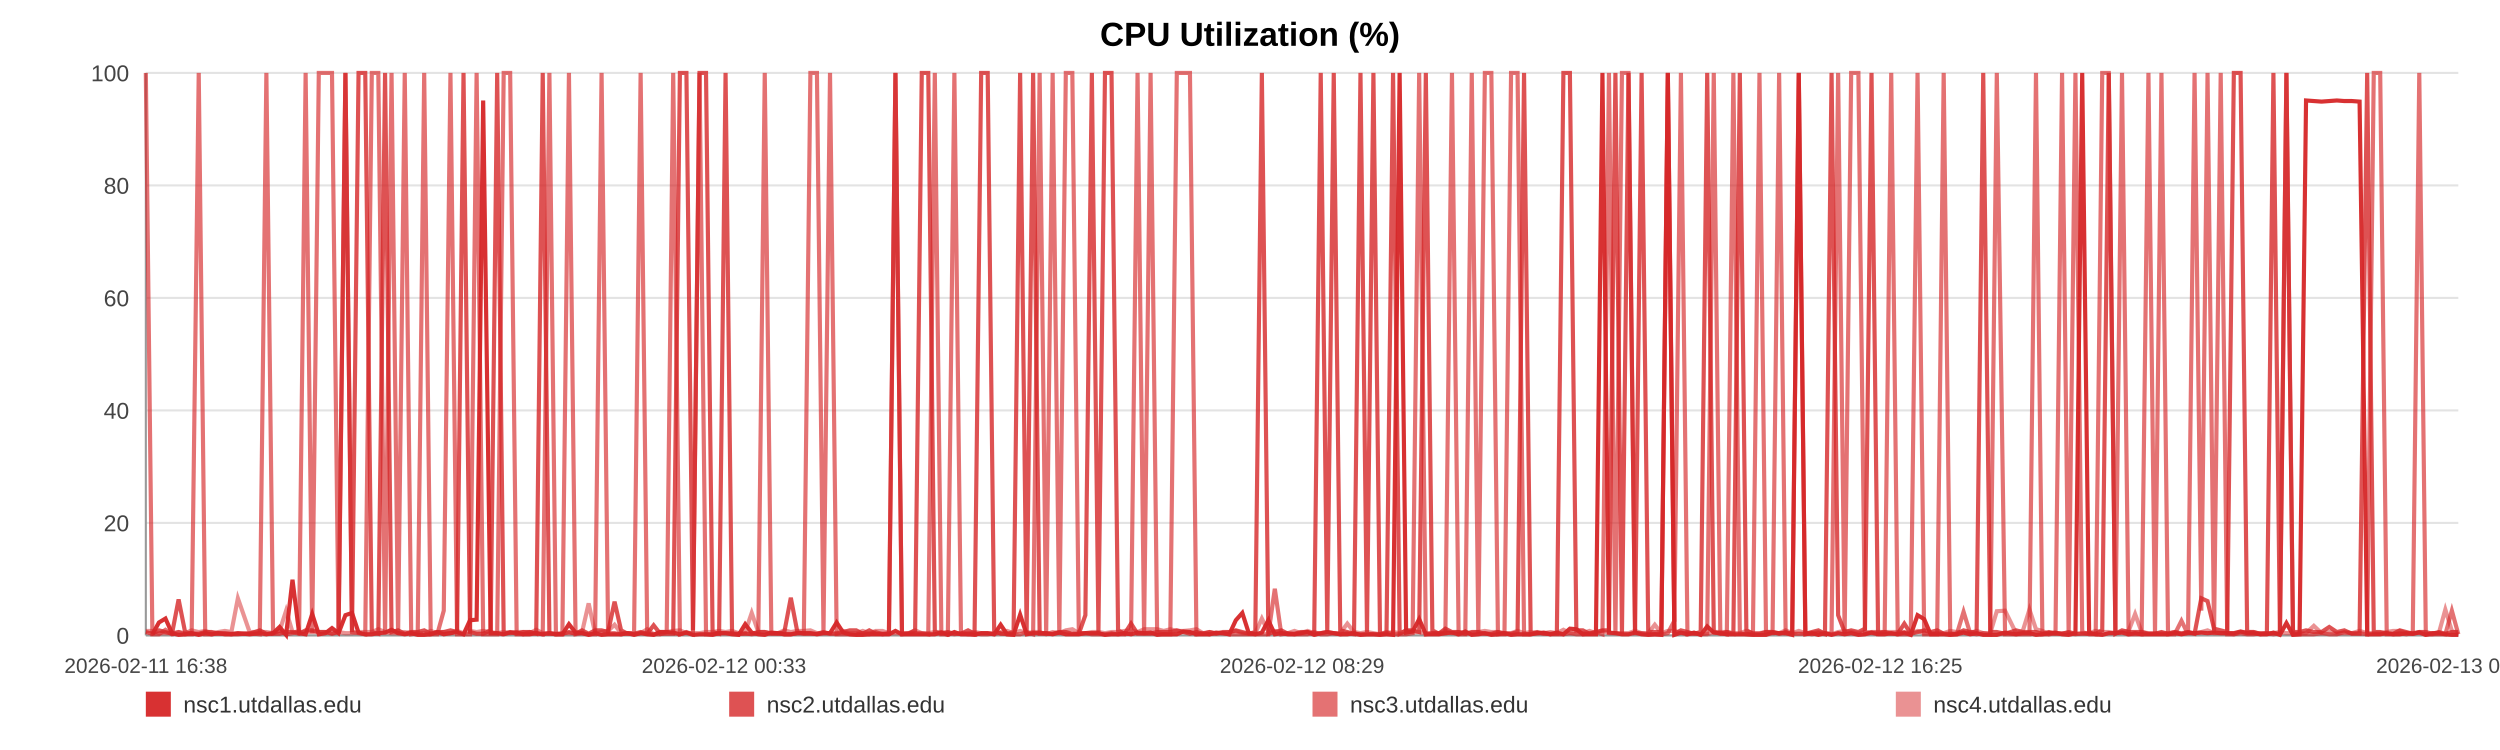
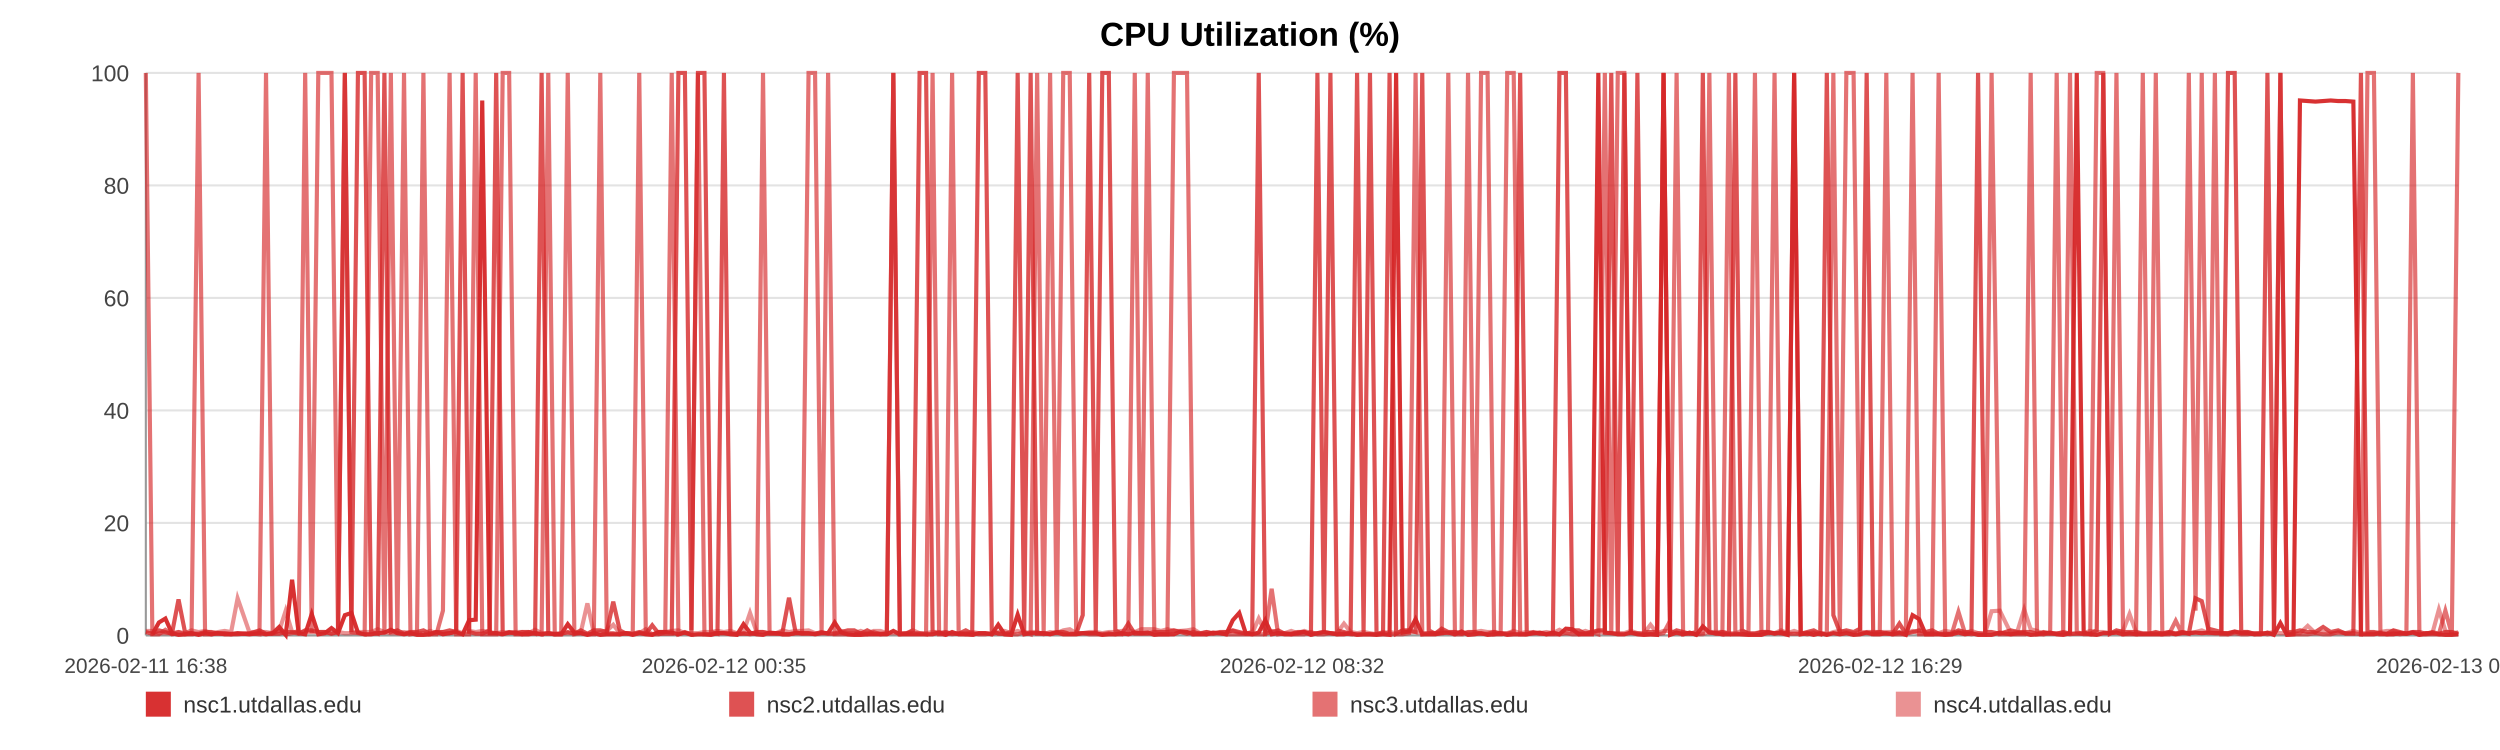
<svg xmlns="http://www.w3.org/2000/svg" width="1200" height="360" viewBox="0 0 1200 360" role="img" aria-label="CPU Utilization (%)">
  <rect width="100%" height="100%" fill="#ffffff" />
  <text x="600.0" y="22" text-anchor="middle" font-size="16" font-family="Arial, Helvetica, sans-serif" font-weight="bold">CPU Utilization (%)</text>
  <line x1="70" y1="35.00" x2="1180" y2="35.00" stroke="#e3e3e3" stroke-width="1" />
  <text x="62" y="39.00" text-anchor="end" font-size="11" fill="#444" font-family="Arial, Helvetica, sans-serif">100</text>
  <line x1="70" y1="89.00" x2="1180" y2="89.00" stroke="#e3e3e3" stroke-width="1" />
  <text x="62" y="93.00" text-anchor="end" font-size="11" fill="#444" font-family="Arial, Helvetica, sans-serif">80</text>
  <line x1="70" y1="143.00" x2="1180" y2="143.00" stroke="#e3e3e3" stroke-width="1" />
  <text x="62" y="147.00" text-anchor="end" font-size="11" fill="#444" font-family="Arial, Helvetica, sans-serif">60</text>
  <line x1="70" y1="197.00" x2="1180" y2="197.00" stroke="#e3e3e3" stroke-width="1" />
  <text x="62" y="201.00" text-anchor="end" font-size="11" fill="#444" font-family="Arial, Helvetica, sans-serif">40</text>
  <line x1="70" y1="251.00" x2="1180" y2="251.00" stroke="#e3e3e3" stroke-width="1" />
  <text x="62" y="255.00" text-anchor="end" font-size="11" fill="#444" font-family="Arial, Helvetica, sans-serif">20</text>
  <line x1="70" y1="305.00" x2="1180" y2="305.00" stroke="#e3e3e3" stroke-width="1" />
  <text x="62" y="309.00" text-anchor="end" font-size="11" fill="#444" font-family="Arial, Helvetica, sans-serif">0</text>
  <line x1="70" y1="35" x2="70" y2="305" stroke="#999" />
  <line x1="70" y1="305" x2="1180" y2="305" stroke="#999" />
  <text x="70.00" y="323" text-anchor="middle" font-size="10" fill="#444" font-family="Arial, Helvetica, sans-serif">2026-02-11 16:38</text>
-   <text x="347.50" y="323" text-anchor="middle" font-size="10" fill="#444" font-family="Arial, Helvetica, sans-serif">2026-02-12 00:33</text>
-   <text x="625.00" y="323" text-anchor="middle" font-size="10" fill="#444" font-family="Arial, Helvetica, sans-serif">2026-02-12 08:29</text>
-   <text x="902.50" y="323" text-anchor="middle" font-size="10" fill="#444" font-family="Arial, Helvetica, sans-serif">2026-02-12 16:25</text>
-   <text x="1180.00" y="323" text-anchor="middle" font-size="10" fill="#444" font-family="Arial, Helvetica, sans-serif">2026-02-13 00:21</text>
-   <polyline fill="none" stroke="#d62728" stroke-opacity="0.95" stroke-width="2" points="73.14,304.46 76.29,298.79 79.42,296.90 82.56,303.92 85.73,304.73 88.84,304.46 91.99,303.92 95.39,304.73 98.51,303.92 101.63,304.46 104.75,303.92 107.94,304.46 111.06,304.46 114.18,303.92 119.82,304.46 124.69,303.92 127.86,304.46 131.07,303.92 134.20,300.95 137.33,304.73 140.40,278.27 143.57,303.92 146.70,304.46 149.86,294.74 153.02,304.46 156.21,303.92 159.36,301.49 162.51,303.92 165.80,295.28 168.97,294.20 172.10,303.65 175.32,304.46 178.46,304.46 181.59,303.92 184.83,303.65 187.94,302.30 191.08,303.92 194.28,304.46 197.38,303.92 200.51,304.73 203.61,304.73 206.74,304.46 209.89,303.38 213.01,304.46 216.22,303.92 219.39,303.38 222.49,304.46 225.61,297.71 228.78,297.44 231.92,48.23 235.51,303.92 238.65,303.92 241.77,304.46 244.88,303.65 248.00,303.65 251.11,304.46 254.23,304.46 257.38,303.92 260.51,304.46 263.71,303.92 266.84,304.46 269.94,304.46 273.09,299.60 276.27,303.65 279.40,303.92 282.55,304.73 285.65,303.92 288.76,304.73 291.88,304.46 294.99,304.46 298.12,304.46 301.25,303.92 304.36,304.73 307.50,303.92 310.65,304.46 313.75,304.73 316.91,303.38 320.02,303.38 323.14,303.65 326.35,304.46 329.48,303.65 332.61,304.73 335.77,304.46 338.89,304.46 342.04,304.73 345.17,303.92 348.27,303.92 351.38,304.46 354.54,304.73 357.69,299.60 360.82,303.65 363.99,304.46 367.08,304.73 370.23,303.65 373.35,303.92 376.48,304.46 379.59,304.46 382.73,303.92 385.84,303.92 388.99,303.92 392.13,304.46 395.27,303.92 398.41,303.92 401.59,298.79 404.75,303.65 407.87,304.46 410.99,304.73 414.12,304.73 417.24,304.46 420.41,304.46 423.55,304.46 426.68,304.46 429.81,302.84 432.95,304.46 436.10,304.46 439.26,304.46 442.45,304.46 445.57,304.46 448.71,304.46 451.85,303.65 454.97,304.73 458.10,303.38 461.26,304.46 464.66,304.46 467.78,304.73 470.96,303.92 474.09,303.92 477.20,304.46 480.31,299.87 483.39,304.46 486.52,304.73 489.66,295.01 492.78,304.46 495.90,303.92 499.03,303.92 502.16,303.92 505.27,304.46 508.47,303.65 511.59,304.46 514.72,304.46 517.84,304.46 520.98,303.92 524.09,303.92 527.24,303.92 530.39,304.73 533.53,304.46 536.67,304.46 539.80,303.92 542.91,304.46 546.03,303.65 549.16,303.92 552.28,303.65 555.43,304.73 558.60,304.46 561.74,304.46 564.87,304.46 568.04,303.11 571.18,303.38 574.28,304.46 577.43,304.46 580.57,304.46 583.76,303.65 586.94,303.92 590.06,304.46 593.20,297.71 596.31,294.20 599.42,303.92 602.55,304.46 605.69,303.65 608.81,297.71 611.91,304.46 615.03,303.92 618.20,304.46 621.34,304.46 624.48,303.92 627.61,303.38 630.82,304.73 633.95,303.92 637.08,303.38 640.20,303.92 643.31,304.46 646.72,304.46 649.93,303.92 653.03,304.73 656.15,304.46 659.24,304.46 662.39,304.73 665.52,304.46 668.67,304.73 671.82,35.00 674.94,303.65 678.06,303.11 681.20,297.17 684.40,304.46 687.53,304.46 690.64,304.46 693.77,303.92 696.94,303.65 700.13,304.46 703.34,303.11 706.45,304.73 709.59,304.46 712.73,303.92 715.85,304.73 719.00,304.46 722.14,303.92 725.31,304.73 728.43,304.46 731.54,304.46 734.71,304.46 737.85,303.92 740.98,303.65 744.12,304.46 747.29,303.65 750.43,304.46 753.55,301.76 756.65,302.03 759.77,304.46 762.92,304.46 766.05,304.46 769.17,35.00 772.30,303.65 775.40,303.92 778.53,304.46 781.68,304.46 784.82,303.65 787.97,304.46 791.15,304.73 794.29,304.46 797.45,304.73 800.56,35.00 803.71,304.73 806.84,303.65 809.98,304.46 813.12,303.65 816.33,304.73 819.46,300.68 822.61,303.65 825.75,303.92 828.87,304.46 832.02,304.46 835.12,304.46 838.25,304.46 841.41,304.73 844.55,304.73 847.68,304.73 850.82,303.65 853.98,303.92 857.11,303.92 860.25,304.73 863.41,35.00 866.57,304.46 869.69,303.92 872.82,304.73 875.98,303.92 879.15,304.73 882.30,303.92 885.43,304.46 888.56,303.92 892.03,304.73 895.19,304.46 898.33,303.65 901.47,304.46 904.64,304.46 907.79,303.92 910.92,304.46 914.07,303.65 917.18,304.73 920.42,295.28 923.60,297.17 926.71,304.46 929.84,304.46 932.97,304.46 936.11,304.73 939.25,304.46 942.51,303.65 945.65,304.46 948.77,303.92 951.95,304.73 955.33,304.73 958.47,304.73 962.42,303.65 967.72,304.46 970.93,303.92 974.14,303.92 977.27,304.73 980.34,304.46 983.46,303.92 986.64,303.65 989.79,304.46 992.95,304.73 996.21,303.92 999.46,35.00 1002.78,303.65 1005.93,304.46 1009.07,304.73 1012.21,303.92 1015.39,303.92 1018.56,303.65 1021.73,304.46 1024.85,303.92 1027.98,304.46 1031.25,304.46 1034.40,304.46 1037.50,304.46 1040.65,304.46 1043.84,303.92 1047.10,304.46 1050.25,303.92 1053.39,303.92 1056.62,303.65 1059.62,303.92 1062.74,303.65 1065.94,303.92 1069.06,303.92 1072.24,303.92 1075.48,303.11 1078.63,303.92 1081.76,303.92 1084.93,304.46 1088.10,304.46 1091.24,303.65 1094.37,304.73 1097.48,299.06 1100.64,304.73 1103.79,304.46 1106.90,48.23 1110.64,48.50 1114.33,48.77 1118.04,48.50 1121.69,48.23 1125.27,48.50 1128.89,48.50 1132.60,48.77 1136.25,304.46 1139.40,304.46 1142.50,304.46 1145.63,303.92 1148.76,304.46 1151.90,304.46 1155.01,303.92 1158.13,304.19 1161.25,303.65 1164.38,304.73 1167.51,303.92 1170.64,303.92 1173.76,304.46 1176.89,304.73 1180.00,304.73" />
-   <polyline fill="none" stroke="#d62728" stroke-opacity="0.80" stroke-width="2" points="70.00,303.38 73.14,304.19 76.29,302.57 79.42,303.38 82.56,304.19 85.73,287.72 88.84,303.38 91.99,304.19 95.39,304.19 98.51,303.38 101.63,303.38 104.75,304.19 107.94,304.19 111.06,304.19 114.18,304.19 119.82,304.19 124.69,302.57 127.86,304.19 131.07,304.19 134.20,304.19 137.33,303.38 140.40,303.38 143.57,304.19 146.70,302.57 149.86,302.57 153.02,303.38 156.21,303.38 159.36,304.19 162.51,303.38 165.80,35.00 168.97,303.38 172.10,35.00 175.32,35.00 178.46,303.38 181.59,304.19 184.83,35.00 187.94,303.38 191.08,302.57 194.28,304.19 197.38,303.38 200.51,303.38 203.61,302.57 206.74,304.19 209.89,303.38 213.01,303.38 216.22,302.57 219.39,303.38 222.49,35.00 225.61,303.38 228.78,304.19 231.92,304.19 235.51,302.57 238.65,35.00 241.77,304.19 244.88,303.38 248.00,304.19 251.11,303.38 254.23,303.38 257.38,304.19 260.51,35.00 263.71,304.19 266.84,304.19 269.94,304.19 273.09,303.38 276.27,304.19 279.40,302.57 282.55,304.19 285.65,302.57 288.76,302.57 291.88,303.38 294.99,288.80 298.12,302.57 301.25,304.19 304.36,304.19 307.50,303.38 310.65,304.19 313.75,300.14 316.91,304.19 320.02,304.19 323.14,304.19 326.35,35.00 329.48,35.00 332.61,302.57 335.77,35.00 338.89,35.00 342.04,303.38 345.17,304.19 348.27,35.00 351.38,304.19 354.54,304.19 357.69,304.19 360.82,304.19 363.99,303.38 367.08,303.38 370.23,304.19 373.35,304.19 376.48,303.38 379.59,286.91 382.73,303.38 385.84,304.19 388.99,304.19 392.13,304.19 395.27,303.38 398.41,304.19 401.59,304.19 404.75,303.38 407.87,302.57 410.99,302.57 414.12,304.19 417.24,302.57 420.41,304.19 423.55,304.19 426.68,304.19 429.81,35.00 432.95,304.19 436.10,304.19 439.26,302.57 442.45,35.00 445.57,35.00 448.71,303.38 451.85,304.19 454.97,303.38 458.10,304.19 461.26,304.19 464.66,302.57 467.78,304.19 470.96,35.00 474.09,35.00 477.20,302.57 480.31,304.19 483.39,304.19 486.52,303.38 489.66,35.00 492.78,303.38 495.90,35.00 499.03,304.19 502.16,304.19 505.27,304.19 508.47,303.38 511.59,303.38 514.72,304.19 517.84,304.19 520.98,295.28 524.09,35.00 527.24,303.38 530.39,35.00 533.53,35.00 536.67,302.57 539.80,304.19 542.91,299.33 546.03,304.19 549.16,304.19 552.28,304.19 555.43,303.38 558.60,303.38 561.74,303.38 564.87,302.57 568.04,303.38 571.18,304.19 574.28,303.38 577.43,304.19 580.57,303.38 583.76,304.19 586.94,303.38 590.06,303.38 593.20,302.57 596.31,303.38 599.42,304.19 602.55,303.38 605.69,35.00 608.81,304.19 611.91,303.38 615.03,302.57 618.20,304.19 621.34,304.19 624.48,303.38 627.61,303.38 630.82,304.19 633.95,35.00 637.08,303.38 640.20,35.00 643.31,302.57 646.72,303.38 649.93,304.19 653.03,35.00 656.15,303.38 659.24,35.00 662.39,304.19 665.52,304.19 668.67,35.00 671.82,304.19 674.94,302.57 678.06,302.57 681.20,303.38 684.40,35.00 687.53,302.57 690.64,304.19 693.77,301.76 696.94,303.38 700.13,303.38 703.34,304.19 706.45,303.38 709.59,303.38 712.73,304.19 715.85,304.19 719.00,303.38 722.14,304.19 725.31,304.19 728.43,303.38 731.54,35.00 734.71,304.19 737.85,303.38 740.98,304.19 744.12,304.19 747.29,304.19 750.43,35.00 753.55,35.00 756.65,302.57 759.77,302.57 762.92,304.19 766.05,303.38 769.17,302.57 772.30,302.57 775.40,35.00 778.53,304.19 781.68,35.00 784.82,303.38 787.97,35.00 791.15,303.38 794.29,303.38 797.45,303.38 800.56,35.00 803.71,304.19 806.84,302.57 809.98,303.38 813.12,304.19 816.33,303.38 819.46,35.00 822.61,303.38 825.75,304.19 828.87,303.38 832.02,304.19 835.12,35.00 838.25,302.57 841.41,304.19 844.55,304.19 847.68,303.38 850.82,303.38 853.98,304.19 857.11,303.38 860.25,304.19 863.41,304.19 866.57,304.19 869.69,303.38 872.82,302.57 875.98,304.19 879.15,35.00 882.30,295.28 885.43,303.38 888.56,302.57 892.03,303.38 895.19,301.76 898.33,35.00 901.47,304.19 904.64,303.38 907.79,304.19 910.92,304.19 914.07,299.33 917.18,304.19 920.42,303.38 923.60,302.57 926.71,303.38 929.84,302.57 932.97,304.19 936.11,304.19 939.25,304.19 942.51,302.57 945.65,303.38 948.77,303.38 951.95,35.00 955.33,303.38 958.47,303.38 962.42,304.19 967.72,302.57 970.93,303.38 974.14,303.38 977.27,303.38 980.34,304.19 983.46,303.38 986.64,304.19 989.79,304.19 992.95,303.38 996.21,304.19 999.46,304.19 1002.78,304.19 1005.93,304.19 1009.07,302.57 1012.21,35.00 1015.39,304.19 1018.56,302.57 1021.73,303.38 1024.85,303.38 1027.98,303.38 1031.25,304.19 1034.40,304.19 1037.50,303.38 1040.65,304.19 1043.84,303.38 1047.10,304.19 1050.25,303.38 1053.39,304.19 1056.62,287.18 1059.62,288.53 1062.74,301.76 1065.94,302.57 1069.06,303.38 1072.24,35.00 1075.48,35.00 1078.63,303.38 1081.76,303.38 1084.93,304.19 1088.10,304.19 1091.24,35.00 1094.37,304.19 1097.48,35.00 1100.64,303.38 1103.79,303.38 1106.90,302.57 1110.64,303.38 1114.33,303.38 1118.04,300.95 1121.69,303.38 1125.27,302.57 1128.89,304.19 1132.60,304.19 1136.25,35.00 1139.40,303.38 1142.50,303.38 1145.63,304.19 1148.76,304.19 1151.90,302.57 1155.01,303.38 1158.13,304.19 1161.25,303.38 1164.38,303.38 1167.51,304.19 1170.64,303.38 1173.76,304.19 1176.89,303.38 1180.00,303.38" />
-   <polyline fill="none" stroke="#d62728" stroke-opacity="0.65" stroke-width="2" points="70.00,35.00 73.14,304.46 76.29,304.46 79.42,302.30 82.56,304.46 85.73,303.38 88.84,304.46 91.99,304.46 95.39,35.00 98.51,304.46 101.63,304.46 104.75,303.92 107.94,303.92 111.06,304.46 114.18,304.46 119.82,303.92 124.69,304.46 127.86,35.00 131.07,303.92 134.20,302.84 137.33,304.46 140.40,303.92 143.57,302.84 146.70,35.00 149.86,303.92 153.02,35.00 156.21,35.00 159.36,35.00 162.51,303.92 165.80,35.00 168.97,303.38 172.10,303.92 175.32,304.46 178.46,35.00 181.59,35.00 184.83,304.46 187.94,35.00 191.08,304.46 194.28,35.00 197.38,304.46 200.51,303.92 203.61,35.00 206.74,304.46 209.89,304.46 213.01,293.12 216.22,35.00 219.39,304.46 222.49,304.46 225.61,304.46 228.78,35.00 231.92,304.46 235.51,304.46 238.65,304.46 241.77,35.00 244.88,35.00 248.00,304.46 251.11,304.46 254.23,303.38 257.38,303.92 260.51,304.46 263.71,35.00 266.84,304.46 269.94,304.46 273.09,35.00 276.27,304.46 279.40,303.92 282.55,304.46 285.65,304.46 288.76,35.00 291.88,303.92 294.99,303.92 298.12,304.46 301.25,303.92 304.36,303.92 307.50,35.00 310.65,303.92 313.75,304.46 316.91,304.46 320.02,303.38 323.14,35.00 326.35,304.46 329.48,303.38 332.61,304.46 335.77,35.00 338.89,304.46 342.04,304.46 345.17,303.92 348.27,303.92 351.38,303.92 354.54,304.46 357.69,303.92 360.82,304.46 363.99,303.92 367.08,35.00 370.23,303.92 373.35,303.92 376.48,304.46 379.59,304.46 382.73,303.92 385.84,303.92 388.99,35.00 392.13,35.00 395.27,303.92 398.41,35.00 401.59,304.46 404.75,304.46 407.87,304.46 410.99,304.46 414.12,303.92 417.24,304.46 420.41,303.38 423.55,304.46 426.68,303.92 429.81,35.00 432.95,304.46 436.10,303.92 439.26,303.92 442.45,303.92 445.57,304.46 448.71,35.00 451.85,304.46 454.97,304.46 458.10,35.00 461.26,303.92 464.66,304.46 467.78,303.92 470.96,304.46 474.09,304.46 477.20,303.92 480.31,303.92 483.39,304.46 486.52,304.46 489.66,304.46 492.78,303.38 495.90,304.46 499.03,35.00 502.16,303.92 505.27,35.00 508.47,304.46 511.59,35.00 514.72,35.00 517.84,303.92 520.98,303.92 524.09,304.46 527.24,304.46 530.39,304.46 533.53,303.92 536.67,304.46 539.80,304.46 542.91,303.92 546.03,35.00 549.16,304.46 552.28,35.00 555.43,303.92 558.60,304.46 561.74,304.46 564.87,35.00 568.04,35.00 571.18,35.00 574.28,304.46 577.43,303.92 580.57,304.46 583.76,303.92 586.94,303.92 590.06,304.46 593.20,304.46 596.31,304.46 599.42,304.46 602.55,304.46 605.69,304.46 608.81,304.46 611.91,282.59 615.03,304.46 618.20,303.92 621.34,304.46 624.48,304.46 627.61,304.46 630.82,303.38 633.95,304.46 637.08,304.46 640.20,303.92 643.31,304.46 646.72,303.92 649.93,304.46 653.03,304.46 656.15,304.46 659.24,304.46 662.39,304.46 665.52,303.38 668.67,304.46 671.82,304.46 674.94,304.46 678.06,303.92 681.20,35.00 684.40,304.46 687.53,303.92 690.64,303.92 693.77,303.92 696.94,35.00 700.13,304.46 703.34,304.46 706.45,35.00 709.59,303.92 712.73,35.00 715.85,35.00 719.00,304.46 722.14,304.46 725.31,35.00 728.43,35.00 731.54,304.46 734.71,304.46 737.85,303.92 740.98,303.92 744.12,304.46 747.29,304.46 750.43,304.46 753.55,303.92 756.65,304.46 759.77,304.46 762.92,303.92 766.05,303.38 769.17,304.46 772.30,35.00 775.40,304.46 778.53,35.00 781.68,35.00 784.82,303.92 787.97,303.92 791.15,304.46 794.29,304.46 797.45,304.46 800.56,303.92 803.71,297.98 806.84,35.00 809.98,304.46 813.12,303.92 816.33,304.46 819.46,303.92 822.61,35.00 825.75,303.92 828.87,304.46 832.02,35.00 835.12,303.92 838.25,304.46 841.41,304.46 844.55,35.00 847.68,303.92 850.82,303.92 853.98,35.00 857.11,303.92 860.25,303.92 863.41,35.00 866.57,303.92 869.69,304.46 872.82,303.92 875.98,304.46 879.15,303.92 882.30,35.00 885.43,304.46 888.56,35.00 892.03,35.00 895.19,303.92 898.33,303.38 901.47,303.38 904.64,303.38 907.79,35.00 910.92,304.46 914.07,304.46 917.18,304.46 920.42,35.00 923.60,304.46 926.71,304.46 929.84,304.46 932.97,35.00 936.11,304.46 939.25,304.46 942.51,293.66 945.65,303.92 948.77,304.46 951.95,303.92 955.33,304.46 958.47,35.00 962.42,304.46 967.72,304.46 970.93,304.46 974.14,304.46 977.27,35.00 980.34,304.46 983.46,304.46 986.64,303.92 989.79,35.00 992.95,304.46 996.21,35.00 999.46,303.38 1002.78,304.46 1005.93,304.46 1009.07,35.00 1012.21,35.00 1015.39,304.46 1018.56,35.00 1021.73,304.46 1024.85,304.46 1027.98,304.46 1031.25,35.00 1034.40,303.92 1037.50,35.00 1040.65,304.46 1043.84,304.46 1047.10,297.98 1050.25,304.46 1053.39,35.00 1056.62,293.12 1059.62,35.00 1062.74,303.92 1065.94,35.00 1069.06,304.46 1072.24,304.46 1075.48,303.92 1078.63,304.46 1081.76,304.46 1084.93,303.92 1088.10,303.92 1091.24,304.46 1094.37,303.92 1097.48,35.00 1100.64,304.46 1103.79,304.46 1106.90,304.46 1110.64,304.46 1114.33,303.92 1118.04,304.46 1121.69,304.46 1125.27,303.38 1128.89,303.92 1132.60,303.92 1136.25,304.46 1139.40,35.00 1142.50,35.00 1145.63,304.46 1148.76,304.46 1151.90,303.92 1155.01,304.46 1158.13,303.92 1161.25,35.00 1164.38,304.46 1167.51,304.46 1170.64,304.46 1173.76,304.46 1176.89,293.12 1180.00,304.46" />
-   <polyline fill="none" stroke="#d62728" stroke-opacity="0.50" stroke-width="2" points="70.00,302.84 73.14,302.84 76.29,303.92 79.42,303.92 82.56,303.92 85.73,303.38 88.84,303.92 91.99,302.57 95.39,303.38 98.51,302.84 101.63,303.92 104.75,303.38 107.94,302.84 111.06,303.38 114.18,287.18 119.82,303.38 124.69,303.38 127.86,303.38 131.07,303.92 134.20,302.84 137.33,293.12 140.40,303.38 143.57,303.38 146.70,303.38 149.86,303.38 153.02,303.38 156.21,303.38 159.36,303.92 162.51,303.38 165.80,303.92 168.97,303.92 172.10,303.38 175.32,303.38 178.46,303.38 181.59,302.03 184.83,303.38 187.94,303.92 191.08,303.92 194.28,303.38 197.38,303.92 200.51,303.92 203.61,303.92 206.74,302.84 209.89,303.92 213.01,303.38 216.22,303.92 219.39,302.84 222.49,303.92 225.61,302.84 228.78,303.38 231.92,302.84 235.51,303.38 238.65,303.92 241.77,303.38 244.88,303.92 248.00,303.38 251.11,303.38 254.23,303.92 257.38,302.30 260.51,303.92 263.71,303.92 266.84,304.46 269.94,303.92 273.09,303.92 276.27,303.92 279.40,303.38 282.55,289.61 285.65,303.92 288.76,303.38 291.88,302.84 294.99,299.87 298.12,303.92 301.25,303.92 304.36,304.46 307.50,303.92 310.65,302.03 313.75,304.46 316.91,303.38 320.02,303.38 323.14,302.84 326.35,302.57 329.48,303.92 332.61,303.92 335.77,303.92 338.89,303.38 342.04,303.38 345.17,302.84 348.27,303.38 351.38,302.84 354.54,303.92 357.69,303.38 360.82,294.20 363.99,303.38 367.08,303.38 370.23,303.92 373.35,303.92 376.48,302.57 379.59,303.38 382.73,302.84 385.84,302.84 388.99,302.57 392.13,303.92 395.27,303.92 398.41,303.92 401.59,303.92 404.75,302.84 407.87,303.92 410.99,303.92 414.12,302.84 417.24,303.92 420.41,302.84 423.55,302.84 426.68,303.92 429.81,303.92 432.95,303.92 436.10,303.92 439.26,302.57 442.45,303.92 445.57,303.92 448.71,303.38 451.85,303.38 454.97,303.92 458.10,304.46 461.26,303.92 464.66,303.92 467.78,303.38 470.96,303.92 474.09,303.92 477.20,304.46 480.31,303.38 483.39,302.84 486.52,303.92 489.66,302.84 492.78,303.92 495.90,303.38 499.03,303.38 502.16,304.46 505.27,303.38 508.47,303.92 511.59,302.57 514.72,302.03 517.84,303.92 520.98,303.92 524.09,303.38 527.24,303.38 530.39,303.92 533.53,303.38 536.67,303.38 539.80,302.84 542.91,302.57 546.03,303.38 549.16,302.03 552.28,302.03 555.43,302.03 558.60,302.84 561.74,302.03 564.87,302.84 568.04,302.84 571.18,302.57 574.28,302.03 577.43,303.92 580.57,303.38 583.76,303.92 586.94,303.92 590.06,303.38 593.20,302.84 596.31,303.92 599.42,303.92 602.55,303.92 605.69,296.90 608.81,303.38 611.91,302.84 615.03,303.92 618.20,303.92 621.34,302.84 624.48,303.92 627.61,302.84 630.82,303.92 633.95,303.92 637.08,303.38 640.20,303.92 643.31,303.92 646.72,299.33 649.93,303.38 653.03,303.92 656.15,303.38 659.24,303.92 662.39,304.46 665.52,303.92 668.67,303.38 671.82,303.92 674.94,302.84 678.06,303.38 681.20,303.38 684.40,303.92 687.53,303.92 690.64,303.92 693.77,302.84 696.94,303.92 700.13,303.38 703.34,303.92 706.45,303.92 709.59,303.38 712.73,302.84 715.85,303.38 719.00,303.38 722.14,303.92 725.31,303.92 728.43,302.84 731.54,303.92 734.71,303.38 737.85,303.92 740.98,303.92 744.12,303.38 747.29,303.92 750.43,302.30 753.55,303.92 756.65,303.38 759.77,303.92 762.92,302.84 766.05,303.92 769.17,302.84 772.30,303.92 775.40,303.92 778.53,303.92 781.68,303.92 784.82,302.84 787.97,303.92 791.15,303.92 794.29,299.87 797.45,303.92 800.56,302.84 803.71,302.84 806.84,303.92 809.98,303.92 813.12,303.92 816.33,304.46 819.46,304.46 822.61,303.38 825.75,303.38 828.87,303.38 832.02,303.92 835.12,303.92 838.25,302.84 841.41,303.92 844.55,303.92 847.68,303.38 850.82,303.38 853.98,303.92 857.11,302.57 860.25,303.92 863.41,302.84 866.57,303.92 869.69,303.92 872.82,303.38 875.98,303.92 879.15,304.46 882.30,303.38 885.43,302.84 888.56,303.38 892.03,303.92 895.19,303.38 898.33,303.92 901.47,303.92 904.64,303.38 907.79,303.38 910.92,303.38 914.07,303.38 917.18,303.92 920.42,302.84 923.60,303.92 926.71,303.92 929.84,303.92 932.97,303.92 936.11,302.84 939.25,303.38 942.51,303.38 945.65,303.92 948.77,302.84 951.95,303.92 955.33,303.92 958.47,293.39 962.42,293.12 967.72,303.92 970.93,302.84 974.14,292.58 977.27,302.03 980.34,302.84 983.46,304.46 986.64,303.92 989.79,303.92 992.95,303.92 996.21,304.46 999.46,303.92 1002.78,303.92 1005.93,302.84 1009.07,303.38 1012.21,303.38 1015.39,303.92 1018.56,303.38 1021.73,302.84 1024.85,294.74 1027.98,303.38 1031.25,303.92 1034.40,303.92 1037.50,303.92 1040.65,303.92 1043.84,303.38 1047.10,303.92 1050.25,303.38 1053.39,303.92 1056.62,303.38 1059.62,302.57 1062.74,303.92 1065.94,303.92 1069.06,303.92 1072.24,304.46 1075.48,303.38 1078.63,303.38 1081.76,303.38 1084.93,304.46 1088.10,303.92 1091.24,303.92 1094.37,303.38 1097.48,303.92 1100.64,303.92 1103.79,303.92 1106.90,303.92 1110.64,300.41 1114.33,303.92 1118.04,303.38 1121.69,303.92 1125.27,303.92 1128.89,303.92 1132.60,302.84 1136.25,303.92 1139.40,303.92 1142.50,303.92 1145.63,303.38 1148.76,302.84 1151.90,302.84 1155.01,303.92 1158.13,303.92 1161.25,303.38 1164.38,304.46 1167.51,304.46 1170.64,303.92 1173.76,292.58 1176.89,302.84 1180.00,304.46" />
+   <text x="347.50" y="323" text-anchor="middle" font-size="10" fill="#444" font-family="Arial, Helvetica, sans-serif">2026-02-12 00:35</text>
+   <text x="625.00" y="323" text-anchor="middle" font-size="10" fill="#444" font-family="Arial, Helvetica, sans-serif">2026-02-12 08:32</text>
+   <text x="902.50" y="323" text-anchor="middle" font-size="10" fill="#444" font-family="Arial, Helvetica, sans-serif">2026-02-12 16:29</text>
+   <text x="1180.00" y="323" text-anchor="middle" font-size="10" fill="#444" font-family="Arial, Helvetica, sans-serif">2026-02-13 00:27</text>
+   <polyline fill="none" stroke="#d62728" stroke-opacity="0.95" stroke-width="2" points="73.13,304.46 76.27,298.79 79.39,296.90 82.53,303.92 85.69,304.73 88.79,304.46 91.93,303.92 95.32,304.73 98.43,303.92 101.54,304.46 104.65,303.92 107.83,304.46 110.94,304.46 114.05,303.92 119.68,304.46 124.54,303.92 127.69,304.46 130.90,303.92 134.02,300.95 137.14,304.73 140.20,278.27 143.36,303.92 146.48,304.46 149.63,294.74 152.78,304.46 155.97,303.92 159.11,301.49 162.25,303.92 165.53,295.28 168.69,294.20 171.81,303.65 175.02,304.46 178.15,304.46 181.28,303.92 184.51,303.65 187.61,302.30 190.74,303.92 193.93,304.46 197.02,303.92 200.15,304.73 203.24,304.73 206.36,304.46 209.50,303.38 212.61,304.46 215.81,303.92 218.97,303.38 222.06,304.46 225.18,297.71 228.34,297.44 231.47,48.23 235.04,303.92 238.17,303.92 241.29,304.46 244.39,303.65 247.50,303.65 250.60,304.46 253.71,304.46 256.85,303.92 259.97,304.46 263.16,303.92 266.28,304.46 269.37,304.46 272.52,299.60 275.69,303.65 278.81,303.92 281.95,304.73 285.04,303.92 288.14,304.73 291.25,304.46 294.35,304.46 297.47,304.46 300.60,303.92 303.71,304.73 306.84,303.92 309.98,304.46 313.07,304.73 316.22,303.38 319.32,303.38 322.43,303.65 325.63,304.46 328.75,303.65 331.87,304.73 335.02,304.46 338.13,304.46 341.27,304.73 344.39,303.92 347.49,303.92 350.59,304.46 353.74,304.73 356.88,299.60 360.01,303.65 363.16,304.46 366.25,304.73 369.39,303.65 372.50,303.92 375.62,304.46 378.72,304.46 381.85,303.92 384.95,303.92 388.10,303.92 391.23,304.46 394.36,303.92 397.49,303.92 400.65,298.79 403.80,303.65 406.92,304.46 410.04,304.73 413.16,304.73 416.27,304.46 419.42,304.46 422.55,304.46 425.67,304.46 428.80,302.84 431.93,304.46 435.07,304.46 438.22,304.46 441.40,304.46 444.51,304.46 447.64,304.46 450.77,303.65 453.89,304.73 457.01,303.38 460.16,304.46 463.55,304.46 466.66,304.73 469.83,303.92 472.95,303.92 476.05,304.46 479.15,299.87 482.23,304.46 485.35,304.73 488.48,295.01 491.60,304.46 494.71,303.92 497.83,303.92 500.95,303.92 504.05,304.46 507.24,303.65 510.35,304.46 513.47,304.46 516.58,304.46 519.71,303.92 522.82,303.92 525.96,303.92 529.10,304.73 532.23,304.46 535.36,304.46 538.48,303.92 541.58,304.46 544.69,303.65 547.81,303.92 550.93,303.65 554.07,304.73 557.23,304.46 560.36,304.46 563.48,304.46 566.64,303.11 569.77,303.38 572.87,304.46 576.01,304.46 579.14,304.46 582.32,303.65 585.48,303.92 588.59,304.46 591.73,297.71 594.83,294.20 597.94,303.92 601.06,304.46 604.19,303.65 607.30,297.71 610.39,304.46 613.50,303.92 616.66,304.46 619.79,304.46 622.93,303.92 626.05,303.38 629.24,304.73 632.36,303.92 635.48,303.38 638.60,303.92 641.70,304.46 645.10,304.46 648.29,303.92 651.40,304.73 654.51,304.46 657.59,304.46 660.73,304.73 663.85,304.46 666.99,304.73 670.13,35.00 673.24,303.65 676.35,303.11 679.48,297.17 682.68,304.46 685.80,304.46 688.90,304.46 692.02,303.92 695.18,303.65 698.36,304.46 701.56,303.11 704.66,304.73 707.79,304.46 710.92,303.92 714.03,304.73 717.17,304.46 720.30,303.92 723.47,304.73 726.58,304.46 729.68,304.46 732.84,304.46 735.97,303.92 739.09,303.65 742.22,304.46 745.39,303.65 748.52,304.46 751.63,301.76 754.72,302.03 757.83,304.46 760.97,304.46 764.09,304.46 767.20,35.00 770.32,303.65 773.41,303.92 776.53,304.46 779.68,304.46 782.81,303.65 785.95,304.46 789.12,304.73 792.25,304.46 795.40,304.73 798.51,35.00 801.65,304.73 804.77,303.65 807.90,304.46 811.03,303.65 814.23,304.73 817.36,300.68 820.50,303.65 823.63,303.92 826.74,304.46 829.88,304.46 832.97,304.46 836.09,304.46 839.24,304.73 842.37,304.73 845.50,304.73 848.63,303.65 851.78,303.92 854.90,303.92 858.03,304.73 861.18,35.00 864.34,304.46 867.45,303.92 870.57,304.73 873.72,303.92 876.87,304.73 880.01,303.92 883.13,304.46 886.25,303.92 889.72,304.73 892.87,304.46 896.00,303.65 899.13,304.46 902.29,304.46 905.43,303.92 908.56,304.46 911.70,303.65 914.80,304.73 918.03,295.28 921.20,297.17 924.30,304.46 927.42,304.46 930.55,304.46 933.68,304.73 936.81,304.46 940.05,303.65 943.18,304.46 946.30,303.92 949.47,304.73 952.84,304.73 955.97,304.73 959.91,303.65 965.20,304.46 968.40,303.92 971.60,303.92 974.72,304.73 977.78,304.46 980.89,303.92 984.07,303.65 987.21,304.46 990.36,304.73 993.61,303.92 996.85,35.00 1000.16,303.65 1003.30,304.46 1006.43,304.73 1009.56,303.92 1012.73,303.92 1015.90,303.65 1019.06,304.46 1022.17,303.92 1025.29,304.46 1028.54,304.46 1031.69,304.46 1034.78,304.46 1037.92,304.46 1041.10,303.92 1044.35,304.46 1047.50,303.92 1050.63,303.92 1053.84,303.65 1056.84,303.92 1059.95,303.65 1063.14,303.92 1066.25,303.92 1069.43,303.92 1072.65,303.11 1075.79,303.92 1078.91,303.92 1082.08,304.46 1085.24,304.46 1088.37,303.65 1091.49,304.73 1094.59,299.06 1097.74,304.73 1100.88,304.46 1103.98,48.23 1107.71,48.50 1111.39,48.77 1115.10,48.50 1118.73,48.23 1122.31,48.50 1125.91,48.50 1129.61,48.77 1133.25,304.46 1136.39,304.46 1139.49,304.46 1142.61,303.92 1145.73,304.46 1148.86,304.46 1151.96,303.92 1155.07,304.19 1158.18,303.65 1161.31,304.73 1164.43,303.92 1167.55,303.92 1170.66,304.46 1173.78,304.73 1176.88,304.73 1180.00,304.46" />
+   <polyline fill="none" stroke="#d62728" stroke-opacity="0.80" stroke-width="2" points="70.00,303.38 73.13,304.19 76.27,302.57 79.39,303.38 82.53,304.19 85.69,287.72 88.79,303.38 91.93,304.19 95.32,304.19 98.43,303.38 101.54,303.38 104.65,304.19 107.83,304.19 110.94,304.19 114.05,304.19 119.68,304.19 124.54,302.57 127.69,304.19 130.90,304.19 134.02,304.19 137.14,303.38 140.20,303.38 143.36,304.19 146.48,302.57 149.63,302.57 152.78,303.38 155.97,303.38 159.11,304.19 162.25,303.38 165.53,35.00 168.69,303.38 171.81,35.00 175.02,35.00 178.15,303.38 181.28,304.19 184.51,35.00 187.61,303.38 190.74,302.57 193.93,304.19 197.02,303.38 200.15,303.38 203.24,302.57 206.36,304.19 209.50,303.38 212.61,303.38 215.81,302.57 218.97,303.38 222.06,35.00 225.18,303.38 228.34,304.19 231.47,304.19 235.04,302.57 238.17,35.00 241.29,304.19 244.39,303.38 247.50,304.19 250.60,303.38 253.71,303.38 256.85,304.19 259.97,35.00 263.16,304.19 266.28,304.19 269.37,304.19 272.52,303.38 275.69,304.19 278.81,302.57 281.95,304.19 285.04,302.57 288.14,302.57 291.25,303.38 294.35,288.80 297.47,302.57 300.60,304.19 303.71,304.19 306.84,303.38 309.98,304.19 313.07,300.14 316.22,304.19 319.32,304.19 322.43,304.19 325.63,35.00 328.75,35.00 331.87,302.57 335.02,35.00 338.13,35.00 341.27,303.38 344.39,304.19 347.49,35.00 350.59,304.19 353.74,304.19 356.88,304.19 360.01,304.19 363.16,303.38 366.25,303.38 369.39,304.19 372.50,304.19 375.62,303.38 378.72,286.91 381.85,303.38 384.95,304.19 388.10,304.19 391.23,304.19 394.36,303.38 397.49,304.19 400.65,304.19 403.80,303.38 406.92,302.57 410.04,302.57 413.16,304.19 416.27,302.57 419.42,304.19 422.55,304.19 425.67,304.19 428.80,35.00 431.93,304.19 435.07,304.19 438.22,302.57 441.40,35.00 444.51,35.00 447.64,303.38 450.77,304.19 453.89,303.38 457.01,304.19 460.16,304.19 463.55,302.57 466.66,304.19 469.83,35.00 472.95,35.00 476.05,302.57 479.15,304.19 482.23,304.19 485.35,303.38 488.48,35.00 491.60,303.38 494.71,35.00 497.83,304.19 500.95,304.19 504.05,304.19 507.24,303.38 510.35,303.38 513.47,304.19 516.58,304.19 519.71,295.28 522.82,35.00 525.96,303.38 529.10,35.00 532.23,35.00 535.36,302.57 538.48,304.19 541.58,299.33 544.69,304.19 547.81,304.19 550.93,304.19 554.07,303.38 557.23,303.38 560.36,303.38 563.48,302.57 566.64,303.38 569.77,304.19 572.87,303.38 576.01,304.19 579.14,303.38 582.32,304.19 585.48,303.38 588.59,303.38 591.73,302.57 594.83,303.38 597.94,304.19 601.06,303.38 604.19,35.00 607.30,304.19 610.39,303.38 613.50,302.57 616.66,304.19 619.79,304.19 622.93,303.38 626.05,303.38 629.24,304.19 632.36,35.00 635.48,303.38 638.60,35.00 641.70,302.57 645.10,303.38 648.29,304.19 651.40,35.00 654.51,303.38 657.59,35.00 660.73,304.19 663.85,304.19 666.99,35.00 670.13,304.19 673.24,302.57 676.35,302.57 679.48,303.38 682.68,35.00 685.80,302.57 688.90,304.19 692.02,301.76 695.18,303.38 698.36,303.38 701.56,304.19 704.66,303.38 707.79,303.38 710.92,304.19 714.03,304.19 717.17,303.38 720.30,304.19 723.47,304.19 726.58,303.38 729.68,35.00 732.84,304.19 735.97,303.38 739.09,304.19 742.22,304.19 745.39,304.19 748.52,35.00 751.63,35.00 754.72,302.57 757.83,302.57 760.97,304.19 764.09,303.38 767.20,302.57 770.32,302.57 773.41,35.00 776.53,304.19 779.68,35.00 782.81,303.38 785.95,35.00 789.12,303.38 792.25,303.38 795.40,303.38 798.51,35.00 801.65,304.19 804.77,302.57 807.90,303.38 811.03,304.19 814.23,303.38 817.36,35.00 820.50,303.38 823.63,304.19 826.74,303.38 829.88,304.19 832.97,35.00 836.09,302.57 839.24,304.19 842.37,304.19 845.50,303.38 848.63,303.38 851.78,304.19 854.90,303.38 858.03,304.19 861.18,304.19 864.34,304.19 867.45,303.38 870.57,302.57 873.72,304.19 876.87,35.00 880.01,295.28 883.13,303.38 886.25,302.57 889.72,303.38 892.87,301.76 896.00,35.00 899.13,304.19 902.29,303.38 905.43,304.19 908.56,304.19 911.70,299.33 914.80,304.19 918.03,303.38 921.20,302.57 924.30,303.38 927.42,302.57 930.55,304.19 933.68,304.19 936.81,304.19 940.05,302.57 943.18,303.38 946.30,303.38 949.47,35.00 952.84,303.38 955.97,303.38 959.91,304.19 965.20,302.57 968.40,303.38 971.60,303.38 974.72,303.38 977.78,304.19 980.89,303.38 984.07,304.19 987.21,304.19 990.36,303.38 993.61,304.19 996.85,304.19 1000.16,304.19 1003.30,304.19 1006.43,302.57 1009.56,35.00 1012.73,304.19 1015.90,302.57 1019.06,303.38 1022.17,303.38 1025.29,303.38 1028.54,304.19 1031.69,304.19 1034.78,303.38 1037.92,304.19 1041.10,303.38 1044.35,304.19 1047.50,303.38 1050.63,304.19 1053.84,287.18 1056.84,288.53 1059.95,301.76 1063.14,302.57 1066.25,303.38 1069.43,35.00 1072.65,35.00 1075.79,303.38 1078.91,303.38 1082.08,304.19 1085.24,304.19 1088.37,35.00 1091.49,304.19 1094.59,35.00 1097.74,303.38 1100.88,303.38 1103.98,302.57 1107.71,303.38 1111.39,303.38 1115.10,300.95 1118.73,303.38 1122.31,302.57 1125.91,304.19 1129.61,304.19 1133.25,35.00 1136.39,303.38 1139.49,303.38 1142.61,304.19 1145.73,304.19 1148.86,302.57 1151.96,303.38 1155.07,304.19 1158.18,303.38 1161.31,303.38 1164.43,304.19 1167.55,303.38 1170.66,304.19 1173.78,303.38 1176.88,303.38 1180.00,304.19" />
+   <polyline fill="none" stroke="#d62728" stroke-opacity="0.65" stroke-width="2" points="70.00,35.00 73.13,304.46 76.27,304.46 79.39,302.30 82.53,304.46 85.69,303.38 88.79,304.46 91.93,304.46 95.32,35.00 98.43,304.46 101.54,304.46 104.65,303.92 107.83,303.92 110.94,304.46 114.05,304.46 119.68,303.92 124.54,304.46 127.69,35.00 130.90,303.92 134.02,302.84 137.14,304.46 140.20,303.92 143.36,302.84 146.48,35.00 149.63,303.92 152.78,35.00 155.97,35.00 159.11,35.00 162.25,303.92 165.53,35.00 168.69,303.38 171.81,303.92 175.02,304.46 178.15,35.00 181.28,35.00 184.51,304.46 187.61,35.00 190.74,304.46 193.93,35.00 197.02,304.46 200.15,303.92 203.24,35.00 206.36,304.46 209.50,304.46 212.61,293.12 215.81,35.00 218.97,304.46 222.06,304.46 225.18,304.46 228.34,35.00 231.47,304.46 235.04,304.46 238.17,304.46 241.29,35.00 244.39,35.00 247.50,304.46 250.60,304.46 253.71,303.38 256.85,303.92 259.97,304.46 263.16,35.00 266.28,304.46 269.37,304.46 272.52,35.00 275.69,304.46 278.81,303.92 281.95,304.46 285.04,304.46 288.14,35.00 291.25,303.92 294.35,303.92 297.47,304.46 300.60,303.92 303.71,303.92 306.84,35.00 309.98,303.92 313.07,304.46 316.22,304.46 319.32,303.38 322.43,35.00 325.63,304.46 328.75,303.38 331.87,304.46 335.02,35.00 338.13,304.46 341.27,304.46 344.39,303.92 347.49,303.92 350.59,303.92 353.74,304.46 356.88,303.92 360.01,304.46 363.16,303.92 366.25,35.00 369.39,303.92 372.50,303.92 375.62,304.46 378.72,304.46 381.85,303.92 384.95,303.92 388.10,35.00 391.23,35.00 394.36,303.92 397.49,35.00 400.65,304.46 403.80,304.46 406.92,304.46 410.04,304.46 413.16,303.92 416.27,304.46 419.42,303.38 422.55,304.46 425.67,303.92 428.80,35.00 431.93,304.46 435.07,303.92 438.22,303.92 441.40,303.92 444.51,304.46 447.64,35.00 450.77,304.46 453.89,304.46 457.01,35.00 460.16,303.92 463.55,304.46 466.66,303.92 469.83,304.46 472.95,304.46 476.05,303.92 479.15,303.92 482.23,304.46 485.35,304.46 488.48,304.46 491.60,303.38 494.71,304.46 497.83,35.00 500.95,303.92 504.05,35.00 507.24,304.46 510.35,35.00 513.47,35.00 516.58,303.92 519.71,303.92 522.82,304.46 525.96,304.46 529.10,304.46 532.23,303.92 535.36,304.46 538.48,304.46 541.58,303.92 544.69,35.00 547.81,304.46 550.93,35.00 554.07,303.92 557.23,304.46 560.36,304.46 563.48,35.00 566.64,35.00 569.77,35.00 572.87,304.46 576.01,303.92 579.14,304.46 582.32,303.92 585.48,303.92 588.59,304.46 591.73,304.46 594.83,304.46 597.94,304.46 601.06,304.46 604.19,304.46 607.30,304.46 610.39,282.59 613.50,304.46 616.66,303.92 619.79,304.46 622.93,304.46 626.05,304.46 629.24,303.38 632.36,304.46 635.48,304.46 638.60,303.92 641.70,304.46 645.10,303.92 648.29,304.46 651.40,304.46 654.51,304.46 657.59,304.46 660.73,304.46 663.85,303.38 666.99,304.46 670.13,304.46 673.24,304.46 676.35,303.92 679.48,35.00 682.68,304.46 685.80,303.92 688.90,303.92 692.02,303.92 695.18,35.00 698.36,304.46 701.56,304.46 704.66,35.00 707.79,303.92 710.92,35.00 714.03,35.00 717.17,304.46 720.30,304.46 723.47,35.00 726.58,35.00 729.68,304.46 732.84,304.46 735.97,303.92 739.09,303.92 742.22,304.46 745.39,304.46 748.52,304.46 751.63,303.92 754.72,304.46 757.83,304.46 760.97,303.92 764.09,303.38 767.20,304.46 770.32,35.00 773.41,304.46 776.53,35.00 779.68,35.00 782.81,303.92 785.95,303.92 789.12,304.46 792.25,304.46 795.40,304.46 798.51,303.92 801.65,297.98 804.77,35.00 807.90,304.46 811.03,303.92 814.23,304.46 817.36,303.92 820.50,35.00 823.63,303.92 826.74,304.46 829.88,35.00 832.97,303.92 836.09,304.46 839.24,304.46 842.37,35.00 845.50,303.92 848.63,303.92 851.78,35.00 854.90,303.92 858.03,303.92 861.18,35.00 864.34,303.92 867.45,304.46 870.57,303.92 873.72,304.46 876.87,303.92 880.01,35.00 883.13,304.46 886.25,35.00 889.72,35.00 892.87,303.92 896.00,303.38 899.13,303.38 902.29,303.38 905.43,35.00 908.56,304.46 911.70,304.46 914.80,304.46 918.03,35.00 921.20,304.46 924.30,304.46 927.42,304.46 930.55,35.00 933.68,304.46 936.81,304.46 940.05,293.66 943.18,303.92 946.30,304.46 949.47,303.92 952.84,304.46 955.97,35.00 959.91,304.46 965.20,304.46 968.40,304.46 971.60,304.46 974.72,35.00 977.78,304.46 980.89,304.46 984.07,303.92 987.21,35.00 990.36,304.46 993.61,35.00 996.85,303.38 1000.16,304.46 1003.30,304.46 1006.43,35.00 1009.56,35.00 1012.73,304.46 1015.90,35.00 1019.06,304.46 1022.17,304.46 1025.29,304.46 1028.54,35.00 1031.69,303.92 1034.78,35.00 1037.92,304.46 1041.10,304.46 1044.35,297.98 1047.50,304.46 1050.63,35.00 1053.84,293.12 1056.84,35.00 1059.95,303.92 1063.14,35.00 1066.25,304.46 1069.43,304.46 1072.65,303.92 1075.79,304.46 1078.91,304.46 1082.08,303.92 1085.24,303.92 1088.37,304.46 1091.49,303.92 1094.59,35.00 1097.74,304.46 1100.88,304.46 1103.98,304.46 1107.71,304.46 1111.39,303.92 1115.10,304.46 1118.73,304.46 1122.31,303.38 1125.91,303.92 1129.61,303.92 1133.25,304.46 1136.39,35.00 1139.49,35.00 1142.61,304.46 1145.73,304.46 1148.86,303.92 1151.96,304.46 1155.07,303.92 1158.18,35.00 1161.31,304.46 1164.43,304.46 1167.55,304.46 1170.66,304.46 1173.78,293.12 1176.88,304.46 1180.00,35.00" />
+   <polyline fill="none" stroke="#d62728" stroke-opacity="0.50" stroke-width="2" points="70.00,302.84 73.13,302.84 76.27,303.92 79.39,303.92 82.53,303.92 85.69,303.38 88.79,303.92 91.93,302.57 95.32,303.38 98.43,302.84 101.54,303.92 104.65,303.38 107.83,302.84 110.94,303.38 114.05,287.18 119.68,303.38 124.54,303.38 127.69,303.38 130.90,303.92 134.02,302.84 137.14,293.12 140.20,303.38 143.36,303.38 146.48,303.38 149.63,303.38 152.78,303.38 155.97,303.38 159.11,303.92 162.25,303.38 165.53,303.92 168.69,303.92 171.81,303.38 175.02,303.38 178.15,303.38 181.28,302.03 184.51,303.38 187.61,303.92 190.74,303.92 193.93,303.38 197.02,303.92 200.15,303.92 203.24,303.92 206.36,302.84 209.50,303.92 212.61,303.38 215.81,303.92 218.97,302.84 222.06,303.92 225.18,302.84 228.34,303.38 231.47,302.84 235.04,303.38 238.17,303.92 241.29,303.38 244.39,303.92 247.50,303.38 250.60,303.38 253.71,303.92 256.85,302.30 259.97,303.92 263.16,303.92 266.28,304.46 269.37,303.92 272.52,303.92 275.69,303.92 278.81,303.38 281.95,289.61 285.04,303.92 288.14,303.38 291.25,302.84 294.35,299.87 297.47,303.92 300.60,303.92 303.71,304.46 306.84,303.92 309.98,302.03 313.07,304.46 316.22,303.38 319.32,303.38 322.43,302.84 325.63,302.57 328.75,303.92 331.87,303.92 335.02,303.92 338.13,303.38 341.27,303.38 344.39,302.84 347.49,303.38 350.59,302.84 353.74,303.92 356.88,303.38 360.01,294.20 363.16,303.38 366.25,303.38 369.39,303.92 372.50,303.92 375.62,302.57 378.72,303.38 381.85,302.84 384.95,302.84 388.10,302.57 391.23,303.92 394.36,303.92 397.49,303.92 400.65,303.92 403.80,302.84 406.92,303.92 410.04,303.92 413.16,302.84 416.27,303.92 419.42,302.84 422.55,302.84 425.67,303.92 428.80,303.92 431.93,303.92 435.07,303.92 438.22,302.57 441.40,303.92 444.51,303.92 447.64,303.38 450.77,303.38 453.89,303.92 457.01,304.46 460.16,303.92 463.55,303.92 466.66,303.38 469.83,303.92 472.95,303.92 476.05,304.46 479.15,303.38 482.23,302.84 485.35,303.92 488.48,302.84 491.60,303.92 494.71,303.38 497.83,303.38 500.95,304.46 504.05,303.38 507.24,303.92 510.35,302.57 513.47,302.03 516.58,303.92 519.71,303.92 522.82,303.38 525.96,303.38 529.10,303.92 532.23,303.38 535.36,303.38 538.48,302.84 541.58,302.57 544.69,303.38 547.81,302.03 550.93,302.03 554.07,302.03 557.23,302.84 560.36,302.03 563.48,302.84 566.64,302.84 569.77,302.57 572.87,302.03 576.01,303.92 579.14,303.38 582.32,303.92 585.48,303.92 588.59,303.38 591.73,302.84 594.83,303.92 597.94,303.92 601.06,303.92 604.19,296.90 607.30,303.38 610.39,302.84 613.50,303.92 616.66,303.92 619.79,302.84 622.93,303.92 626.05,302.84 629.24,303.92 632.36,303.92 635.48,303.38 638.60,303.92 641.70,303.92 645.10,299.33 648.29,303.38 651.40,303.92 654.51,303.38 657.59,303.92 660.73,304.46 663.85,303.92 666.99,303.38 670.13,303.92 673.24,302.84 676.35,303.38 679.48,303.38 682.68,303.92 685.80,303.92 688.90,303.92 692.02,302.84 695.18,303.92 698.36,303.38 701.56,303.92 704.66,303.92 707.79,303.38 710.92,302.84 714.03,303.38 717.17,303.38 720.30,303.92 723.47,303.92 726.58,302.84 729.68,303.92 732.84,303.38 735.97,303.92 739.09,303.92 742.22,303.38 745.39,303.92 748.52,302.30 751.63,303.92 754.72,303.38 757.83,303.92 760.97,302.84 764.09,303.92 767.20,302.84 770.32,303.92 773.41,303.92 776.53,303.92 779.68,303.92 782.81,302.84 785.95,303.92 789.12,303.92 792.25,299.87 795.40,303.92 798.51,302.84 801.65,302.84 804.77,303.92 807.90,303.92 811.03,303.92 814.23,304.46 817.36,304.46 820.50,303.38 823.63,303.38 826.74,303.38 829.88,303.92 832.97,303.92 836.09,302.84 839.24,303.92 842.37,303.92 845.50,303.38 848.63,303.38 851.78,303.92 854.90,302.57 858.03,303.92 861.18,302.84 864.34,303.92 867.45,303.92 870.57,303.38 873.72,303.92 876.87,304.46 880.01,303.38 883.13,302.84 886.25,303.38 889.72,303.92 892.87,303.38 896.00,303.92 899.13,303.92 902.29,303.38 905.43,303.38 908.56,303.38 911.70,303.38 914.80,303.92 918.03,302.84 921.20,303.92 924.30,303.92 927.42,303.92 930.55,303.92 933.68,302.84 936.81,303.38 940.05,303.38 943.18,303.92 946.30,302.84 949.47,303.92 952.84,303.92 955.97,293.39 959.91,293.12 965.20,303.92 968.40,302.84 971.60,292.58 974.72,302.03 977.78,302.84 980.89,304.46 984.07,303.92 987.21,303.92 990.36,303.92 993.61,304.46 996.85,303.92 1000.16,303.92 1003.30,302.84 1006.43,303.38 1009.56,303.38 1012.73,303.92 1015.90,303.38 1019.06,302.84 1022.17,294.74 1025.29,303.38 1028.54,303.92 1031.69,303.92 1034.78,303.92 1037.92,303.92 1041.10,303.38 1044.35,303.92 1047.50,303.38 1050.63,303.92 1053.84,303.38 1056.84,302.57 1059.95,303.92 1063.14,303.92 1066.25,303.92 1069.43,304.46 1072.65,303.38 1075.79,303.38 1078.91,303.38 1082.08,304.46 1085.24,303.92 1088.37,303.92 1091.49,303.38 1094.59,303.92 1097.74,303.92 1100.88,303.92 1103.98,303.92 1107.71,300.41 1111.39,303.92 1115.10,303.38 1118.73,303.92 1122.31,303.92 1125.91,303.92 1129.61,302.84 1133.25,303.92 1136.39,303.92 1139.49,303.92 1142.61,303.38 1145.73,302.84 1148.86,302.84 1151.96,303.92 1155.07,303.92 1158.18,303.38 1161.31,304.46 1164.43,304.46 1167.55,303.92 1170.66,292.58 1173.78,302.84 1176.88,304.46 1180.00,303.38" />
  <rect x="70" y="332" width="12" height="12" fill="#d62728" fill-opacity="0.95" />
  <text x="88" y="342" font-size="11" fill="#333" font-family="Arial, Helvetica, sans-serif">nsc1.utdallas.edu</text>
  <rect x="350" y="332" width="12" height="12" fill="#d62728" fill-opacity="0.80" />
  <text x="368" y="342" font-size="11" fill="#333" font-family="Arial, Helvetica, sans-serif">nsc2.utdallas.edu</text>
  <rect x="630" y="332" width="12" height="12" fill="#d62728" fill-opacity="0.65" />
  <text x="648" y="342" font-size="11" fill="#333" font-family="Arial, Helvetica, sans-serif">nsc3.utdallas.edu</text>
  <rect x="910" y="332" width="12" height="12" fill="#d62728" fill-opacity="0.50" />
  <text x="928" y="342" font-size="11" fill="#333" font-family="Arial, Helvetica, sans-serif">nsc4.utdallas.edu</text>
</svg>
